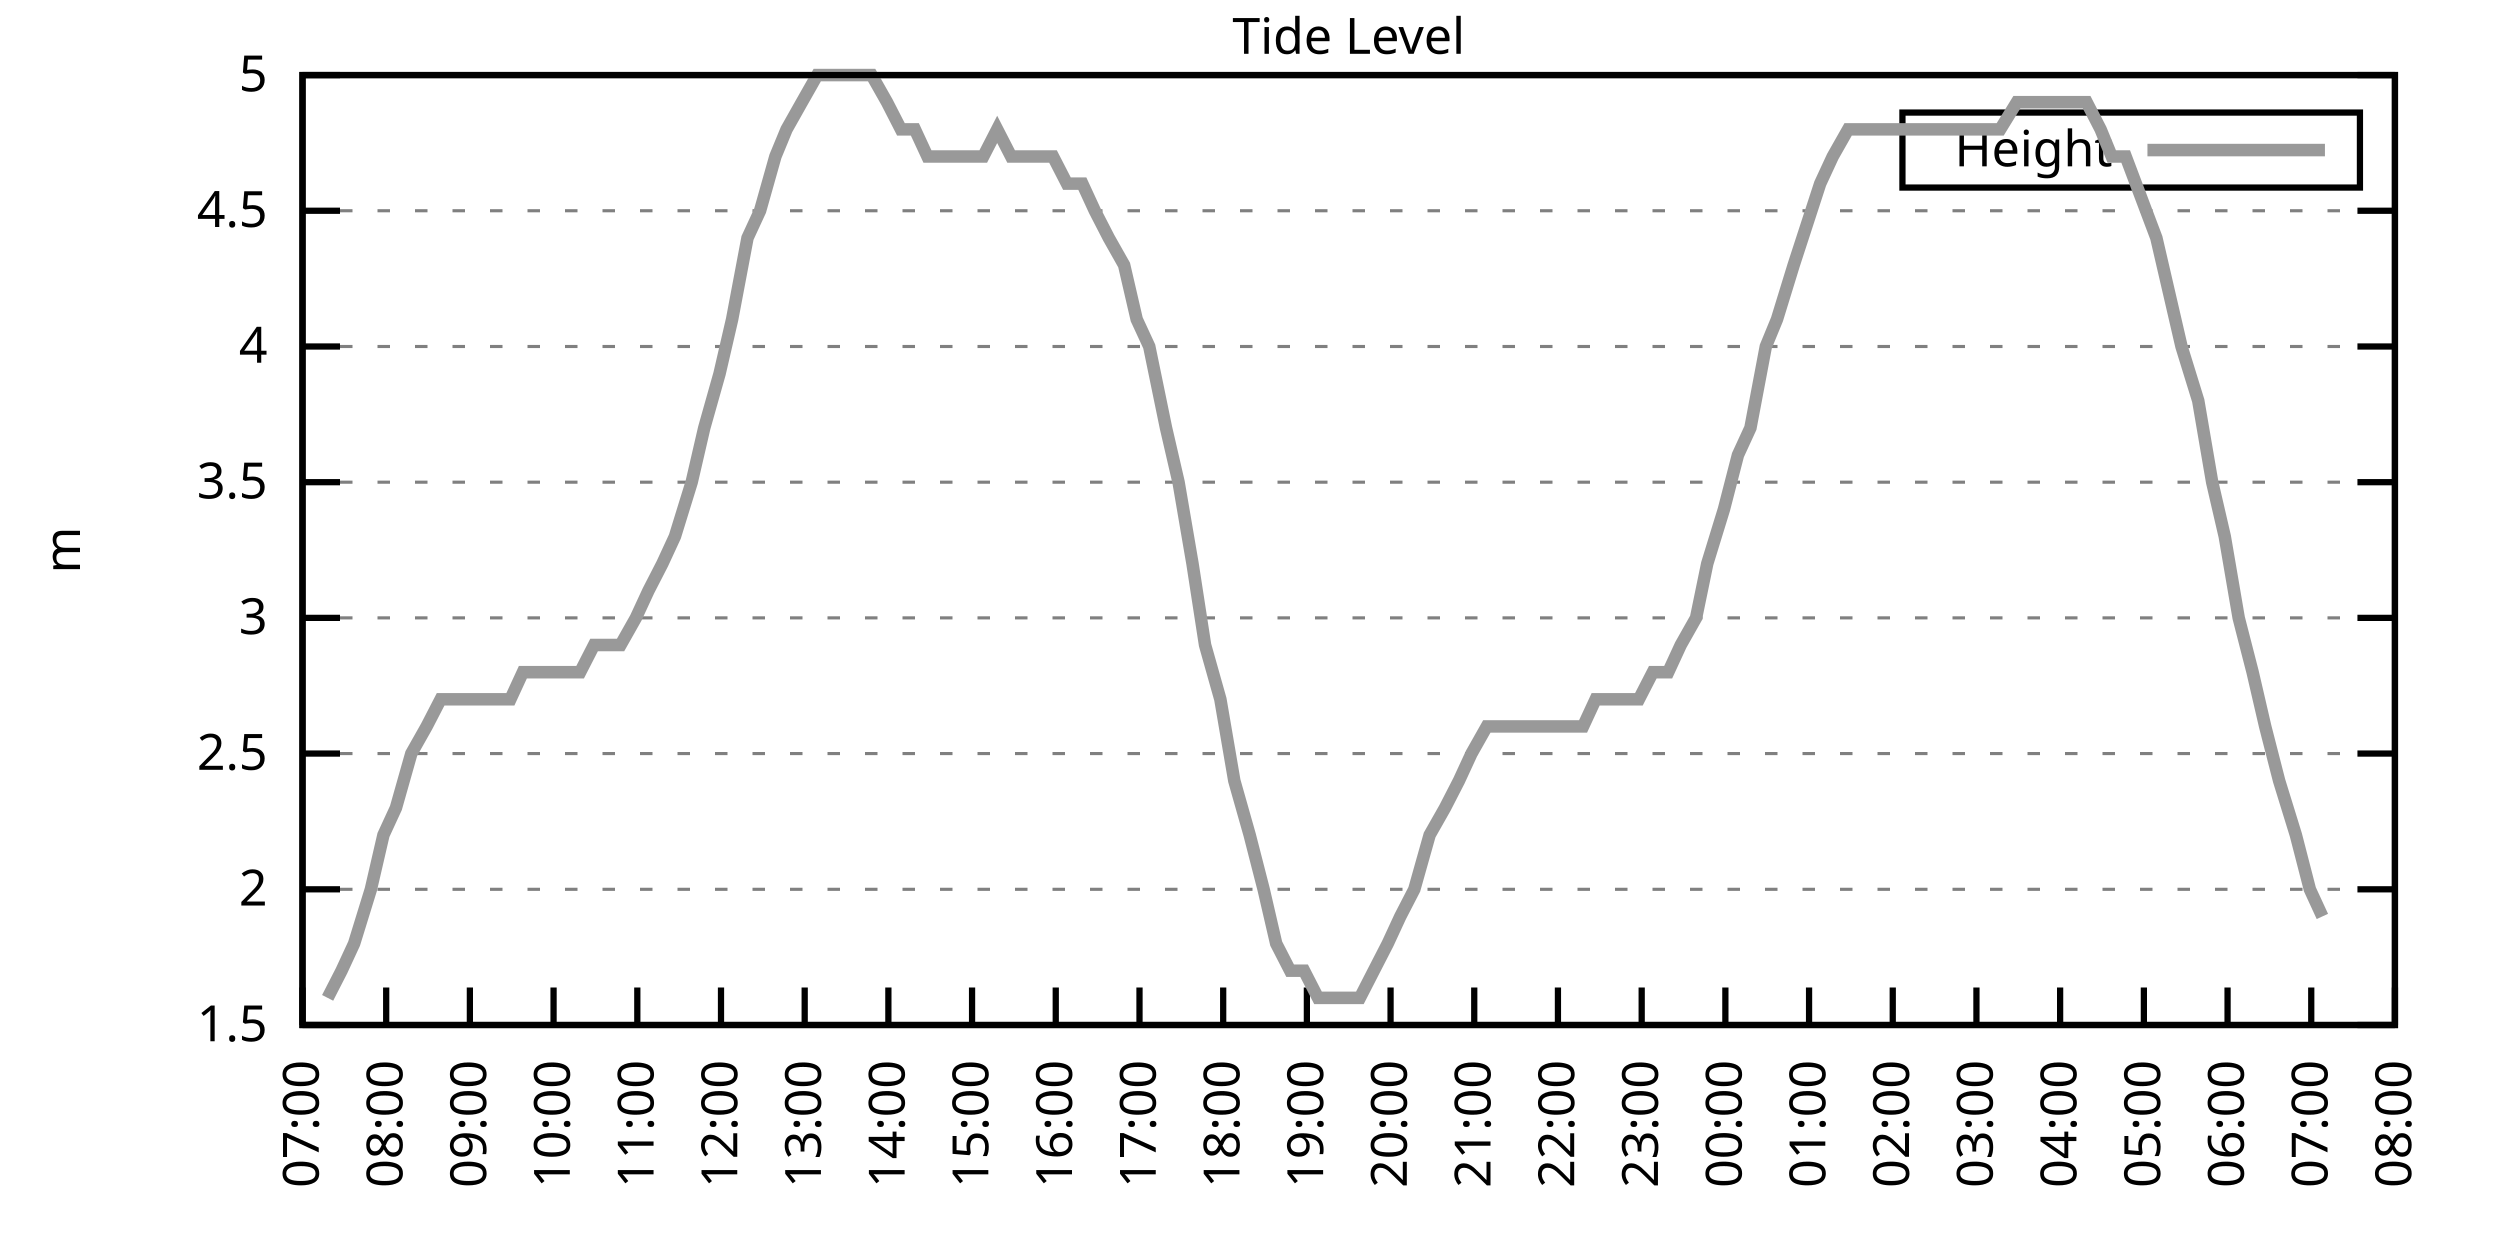
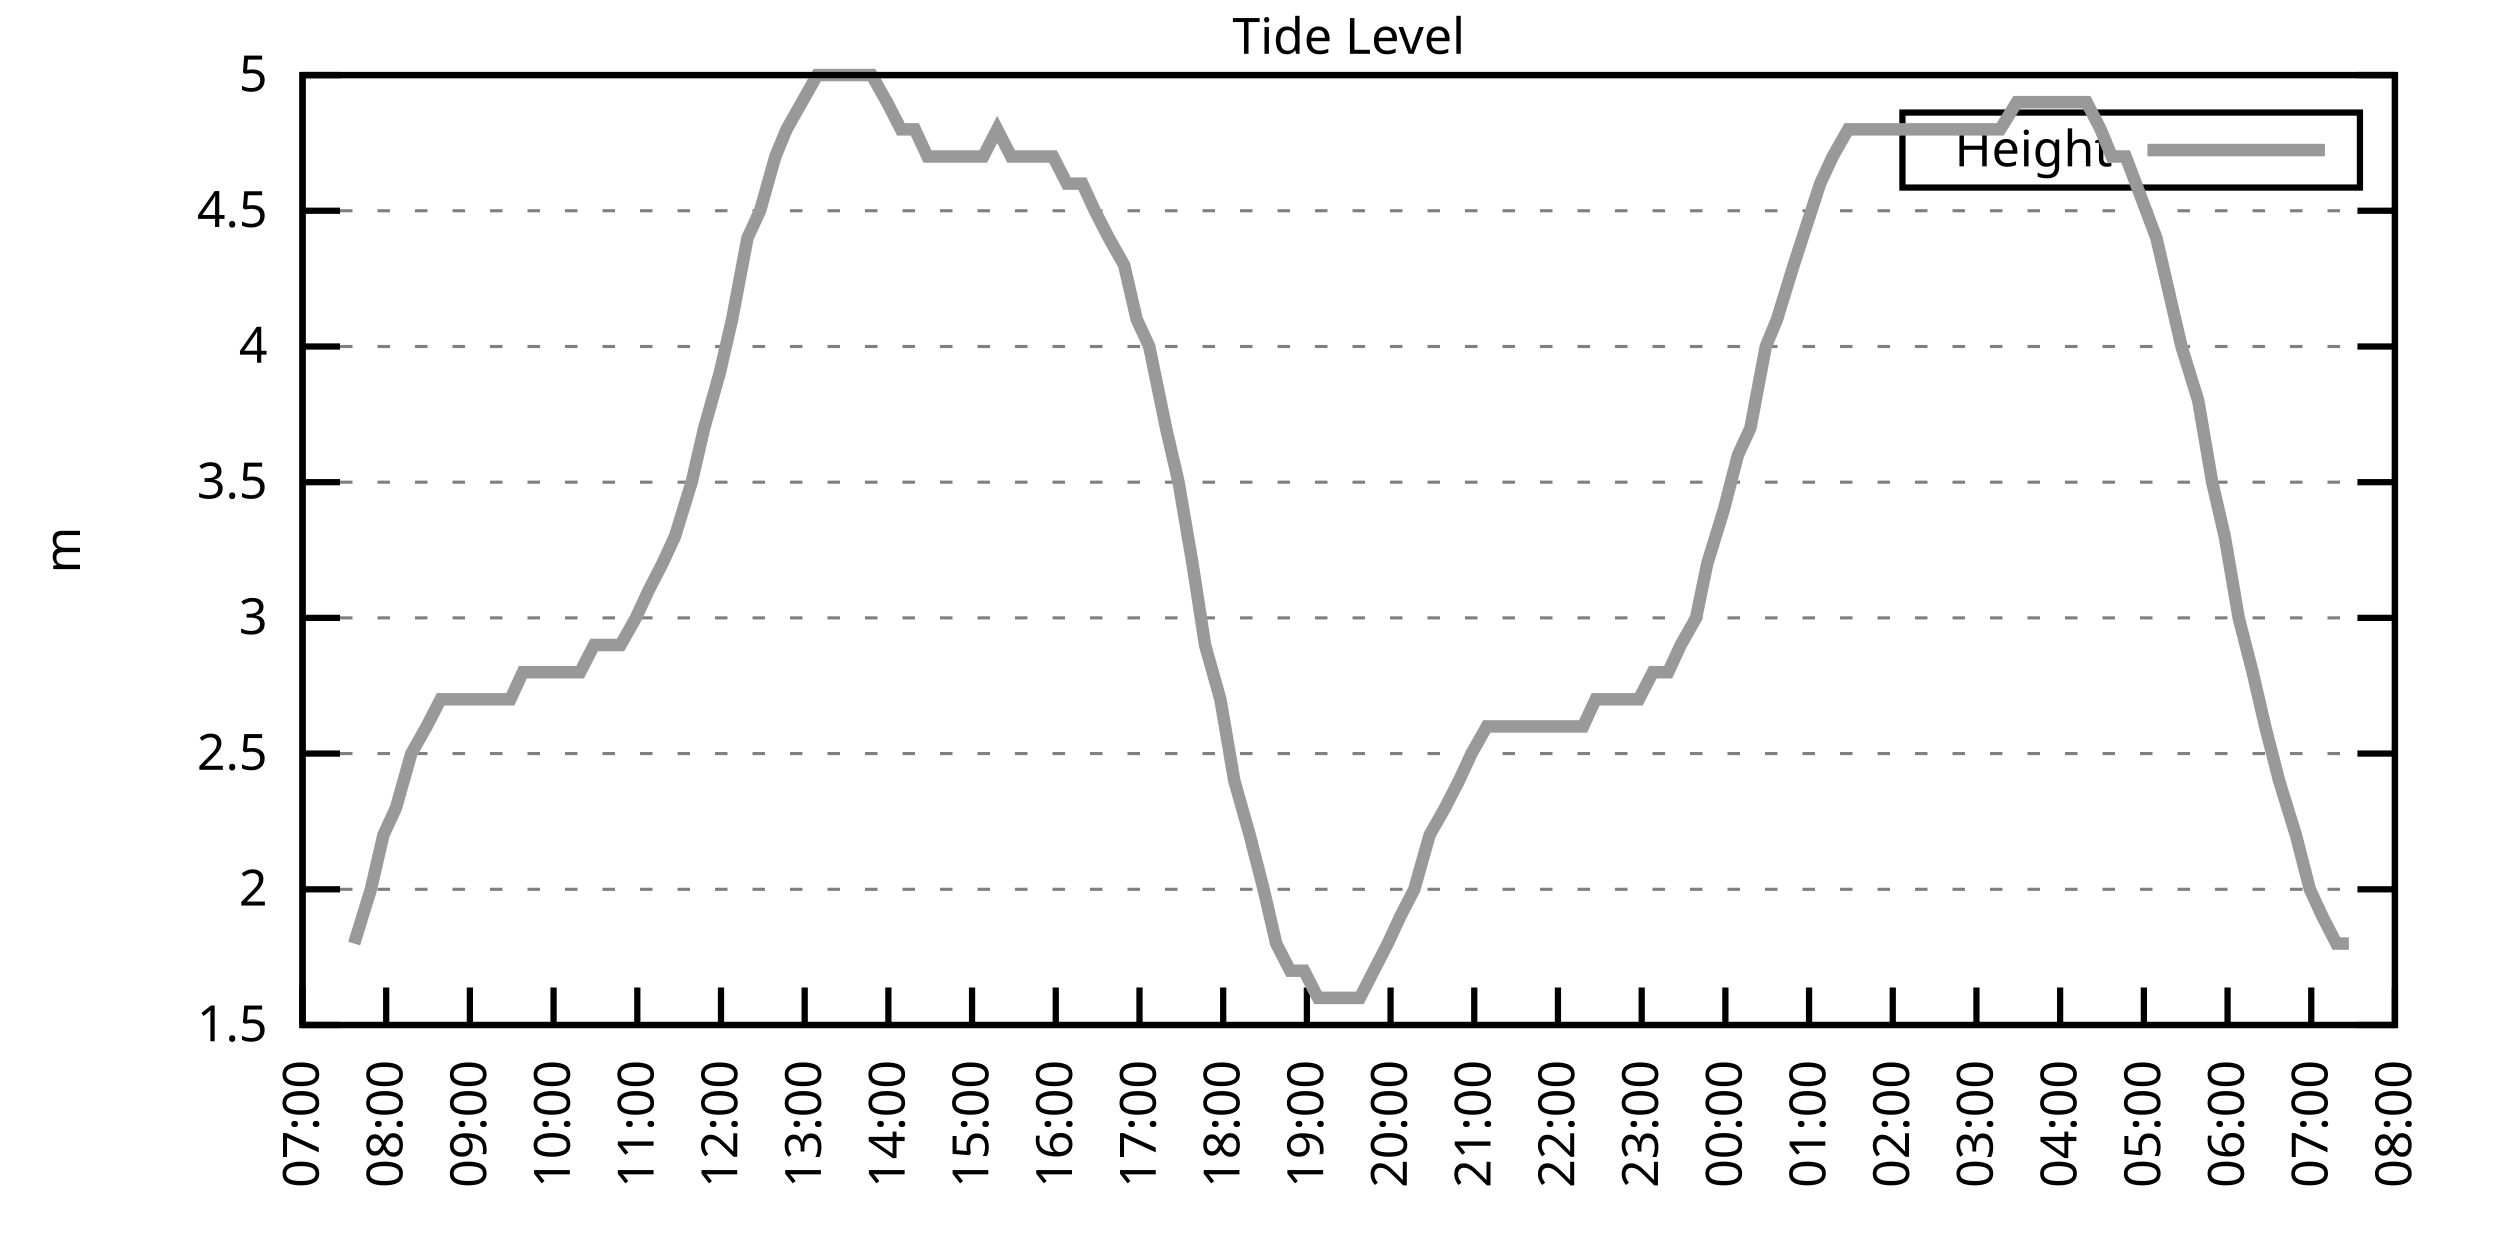
<svg xmlns="http://www.w3.org/2000/svg" xmlns:xlink="http://www.w3.org/1999/xlink" width="400" height="200" viewBox="0 0 400 200">
  <g id="gnuplot_canvas">
    <rect x="0" y="0" width="400" height="200" fill="none" />
    <defs>
      <circle id="gpDot" r="0.5" stroke-width="0.5" stroke="currentColor" />
      <path id="gpPt0" stroke-width="0.333" stroke="currentColor" d="M-1,0 h2 M0,-1 v2" />
      <path id="gpPt1" stroke-width="0.333" stroke="currentColor" d="M-1,-1 L1,1 M1,-1 L-1,1" />
      <path id="gpPt2" stroke-width="0.333" stroke="currentColor" d="M-1,0 L1,0 M0,-1 L0,1 M-1,-1 L1,1 M-1,1 L1,-1" />
      <rect id="gpPt3" stroke-width="0.333" stroke="currentColor" x="-1" y="-1" width="2" height="2" />
      <rect id="gpPt4" stroke-width="0.333" stroke="currentColor" fill="currentColor" x="-1" y="-1" width="2" height="2" />
      <circle id="gpPt5" stroke-width="0.333" stroke="currentColor" cx="0" cy="0" r="1" />
      <use xlink:href="#gpPt5" id="gpPt6" fill="currentColor" stroke="none" />
      <path id="gpPt7" stroke-width="0.333" stroke="currentColor" d="M0,-1.33 L-1.33,0.67 L1.33,0.67 z" />
      <use xlink:href="#gpPt7" id="gpPt8" fill="currentColor" stroke="none" />
      <use xlink:href="#gpPt7" id="gpPt9" stroke="currentColor" transform="rotate(180)" />
      <use xlink:href="#gpPt9" id="gpPt10" fill="currentColor" stroke="none" />
      <use xlink:href="#gpPt3" id="gpPt11" stroke="currentColor" transform="rotate(45)" />
      <use xlink:href="#gpPt11" id="gpPt12" fill="currentColor" stroke="none" />
      <path id="gpPt13" stroke-width="0.333" stroke="currentColor" d="M0,1.330 L1.265,0.411 L0.782,-1.067 L-0.782,-1.076 L-1.265,0.411 z" />
      <use xlink:href="#gpPt13" id="gpPt14" fill="currentColor" stroke="none" />
      <filter id="textbox" filterUnits="objectBoundingBox" x="0" y="0" height="1" width="1">
        <feFlood flood-color="white" flood-opacity="1" result="bgnd" />
        <feComposite in="SourceGraphic" in2="bgnd" operator="atop" />
      </filter>
      <filter id="greybox" filterUnits="objectBoundingBox" x="0" y="0" height="1" width="1">
        <feFlood flood-color="lightgrey" flood-opacity="1" result="grey" />
        <feComposite in="SourceGraphic" in2="grey" operator="atop" />
      </filter>
    </defs>
    <g fill="none" color="white" stroke="currentColor" stroke-width="1.00" stroke-linecap="butt" stroke-linejoin="miter">
</g>
    <g fill="none" color="black" stroke="currentColor" stroke-width="1.00" stroke-linecap="butt" stroke-linejoin="miter">
      <g stroke="none" shape-rendering="crispEdges">
        <polygon fill="rgb(255, 255, 255)" points="48.40,164.00 383.18,164.00 383.18,12.02 48.40,12.02 " />
      </g>
    </g>
    <g fill="none" color="black" stroke="currentColor" stroke-width="1.00" stroke-linecap="butt" stroke-linejoin="miter">
</g>
    <g fill="none" color="black" stroke="black" stroke-width="0.50" stroke-linecap="butt" stroke-linejoin="miter">
</g>
    <g fill="none" color="gray" stroke="currentColor" stroke-width="0.50" stroke-linecap="butt" stroke-linejoin="miter">
      <path stroke="gray" stroke-dasharray="2,4" class="gridline" d="M48.40,164.00 L383.19,164.00  " />
    </g>
    <g fill="none" color="gray" stroke="gray" stroke-width="1.00" stroke-linecap="butt" stroke-linejoin="miter">
</g>
    <g fill="none" color="black" stroke="currentColor" stroke-width="1.00" stroke-linecap="butt" stroke-linejoin="miter">
      <path stroke="black" d="M48.40,164.00 L54.40,164.00 M383.19,164.00 L377.19,164.00  " />
      <g transform="translate(42.80,166.60)" stroke="none" fill="black" font-family="Sans" font-size="8.00" text-anchor="end">
        <text>
          <tspan font-family="Sans"> 1.5</tspan>
        </text>
      </g>
    </g>
    <g fill="none" color="black" stroke="currentColor" stroke-width="1.00" stroke-linecap="butt" stroke-linejoin="miter">
</g>
    <g fill="none" color="black" stroke="black" stroke-width="0.50" stroke-linecap="butt" stroke-linejoin="miter">
</g>
    <g fill="none" color="gray" stroke="currentColor" stroke-width="0.50" stroke-linecap="butt" stroke-linejoin="miter">
      <path stroke="gray" stroke-dasharray="2,4" class="gridline" d="M48.40,142.29 L383.19,142.29  " />
    </g>
    <g fill="none" color="gray" stroke="gray" stroke-width="1.00" stroke-linecap="butt" stroke-linejoin="miter">
</g>
    <g fill="none" color="black" stroke="currentColor" stroke-width="1.00" stroke-linecap="butt" stroke-linejoin="miter">
      <path stroke="black" d="M48.40,142.29 L54.40,142.29 M383.19,142.29 L377.19,142.29  " />
      <g transform="translate(42.80,144.89)" stroke="none" fill="black" font-family="Sans" font-size="8.00" text-anchor="end">
        <text>
          <tspan font-family="Sans"> 2</tspan>
        </text>
      </g>
    </g>
    <g fill="none" color="black" stroke="currentColor" stroke-width="1.00" stroke-linecap="butt" stroke-linejoin="miter">
</g>
    <g fill="none" color="black" stroke="black" stroke-width="0.50" stroke-linecap="butt" stroke-linejoin="miter">
</g>
    <g fill="none" color="gray" stroke="currentColor" stroke-width="0.50" stroke-linecap="butt" stroke-linejoin="miter">
      <path stroke="gray" stroke-dasharray="2,4" class="gridline" d="M48.40,120.57 L383.19,120.57  " />
    </g>
    <g fill="none" color="gray" stroke="gray" stroke-width="1.00" stroke-linecap="butt" stroke-linejoin="miter">
</g>
    <g fill="none" color="black" stroke="currentColor" stroke-width="1.00" stroke-linecap="butt" stroke-linejoin="miter">
      <path stroke="black" d="M48.40,120.57 L54.40,120.57 M383.19,120.57 L377.19,120.57  " />
      <g transform="translate(42.80,123.17)" stroke="none" fill="black" font-family="Sans" font-size="8.00" text-anchor="end">
        <text>
          <tspan font-family="Sans"> 2.5</tspan>
        </text>
      </g>
    </g>
    <g fill="none" color="black" stroke="currentColor" stroke-width="1.00" stroke-linecap="butt" stroke-linejoin="miter">
</g>
    <g fill="none" color="black" stroke="black" stroke-width="0.50" stroke-linecap="butt" stroke-linejoin="miter">
</g>
    <g fill="none" color="gray" stroke="currentColor" stroke-width="0.50" stroke-linecap="butt" stroke-linejoin="miter">
      <path stroke="gray" stroke-dasharray="2,4" class="gridline" d="M48.40,98.86 L383.19,98.86  " />
    </g>
    <g fill="none" color="gray" stroke="gray" stroke-width="1.00" stroke-linecap="butt" stroke-linejoin="miter">
</g>
    <g fill="none" color="black" stroke="currentColor" stroke-width="1.00" stroke-linecap="butt" stroke-linejoin="miter">
      <path stroke="black" d="M48.40,98.86 L54.40,98.86 M383.19,98.86 L377.19,98.86  " />
      <g transform="translate(42.80,101.46)" stroke="none" fill="black" font-family="Sans" font-size="8.00" text-anchor="end">
        <text>
          <tspan font-family="Sans"> 3</tspan>
        </text>
      </g>
    </g>
    <g fill="none" color="black" stroke="currentColor" stroke-width="1.00" stroke-linecap="butt" stroke-linejoin="miter">
</g>
    <g fill="none" color="black" stroke="black" stroke-width="0.50" stroke-linecap="butt" stroke-linejoin="miter">
</g>
    <g fill="none" color="gray" stroke="currentColor" stroke-width="0.50" stroke-linecap="butt" stroke-linejoin="miter">
      <path stroke="gray" stroke-dasharray="2,4" class="gridline" d="M48.40,77.15 L383.19,77.15  " />
    </g>
    <g fill="none" color="gray" stroke="gray" stroke-width="1.00" stroke-linecap="butt" stroke-linejoin="miter">
</g>
    <g fill="none" color="black" stroke="currentColor" stroke-width="1.00" stroke-linecap="butt" stroke-linejoin="miter">
      <path stroke="black" d="M48.40,77.15 L54.40,77.15 M383.19,77.15 L377.19,77.15  " />
      <g transform="translate(42.80,79.75)" stroke="none" fill="black" font-family="Sans" font-size="8.00" text-anchor="end">
        <text>
          <tspan font-family="Sans"> 3.5</tspan>
        </text>
      </g>
    </g>
    <g fill="none" color="black" stroke="currentColor" stroke-width="1.00" stroke-linecap="butt" stroke-linejoin="miter">
</g>
    <g fill="none" color="black" stroke="black" stroke-width="0.50" stroke-linecap="butt" stroke-linejoin="miter">
</g>
    <g fill="none" color="gray" stroke="currentColor" stroke-width="0.50" stroke-linecap="butt" stroke-linejoin="miter">
      <path stroke="gray" stroke-dasharray="2,4" class="gridline" d="M48.40,55.44 L383.19,55.44  " />
    </g>
    <g fill="none" color="gray" stroke="gray" stroke-width="1.00" stroke-linecap="butt" stroke-linejoin="miter">
</g>
    <g fill="none" color="black" stroke="currentColor" stroke-width="1.00" stroke-linecap="butt" stroke-linejoin="miter">
      <path stroke="black" d="M48.40,55.44 L54.40,55.44 M383.19,55.44 L377.19,55.44  " />
      <g transform="translate(42.80,58.04)" stroke="none" fill="black" font-family="Sans" font-size="8.00" text-anchor="end">
        <text>
          <tspan font-family="Sans"> 4</tspan>
        </text>
      </g>
    </g>
    <g fill="none" color="black" stroke="currentColor" stroke-width="1.00" stroke-linecap="butt" stroke-linejoin="miter">
</g>
    <g fill="none" color="black" stroke="black" stroke-width="0.50" stroke-linecap="butt" stroke-linejoin="miter">
</g>
    <g fill="none" color="gray" stroke="currentColor" stroke-width="0.50" stroke-linecap="butt" stroke-linejoin="miter">
      <path stroke="gray" stroke-dasharray="2,4" class="gridline" d="M48.40,33.72 L383.19,33.72  " />
    </g>
    <g fill="none" color="gray" stroke="gray" stroke-width="1.00" stroke-linecap="butt" stroke-linejoin="miter">
</g>
    <g fill="none" color="black" stroke="currentColor" stroke-width="1.00" stroke-linecap="butt" stroke-linejoin="miter">
      <path stroke="black" d="M48.40,33.72 L54.40,33.72 M383.19,33.72 L377.19,33.72  " />
      <g transform="translate(42.80,36.32)" stroke="none" fill="black" font-family="Sans" font-size="8.00" text-anchor="end">
        <text>
          <tspan font-family="Sans"> 4.5</tspan>
        </text>
      </g>
    </g>
    <g fill="none" color="black" stroke="currentColor" stroke-width="1.00" stroke-linecap="butt" stroke-linejoin="miter">
</g>
    <g fill="none" color="black" stroke="black" stroke-width="0.50" stroke-linecap="butt" stroke-linejoin="miter">
</g>
    <g fill="none" color="gray" stroke="currentColor" stroke-width="0.50" stroke-linecap="butt" stroke-linejoin="miter">
      <path stroke="gray" stroke-dasharray="2,4" class="gridline" d="M48.40,12.01 L383.19,12.01  " />
    </g>
    <g fill="none" color="gray" stroke="gray" stroke-width="1.00" stroke-linecap="butt" stroke-linejoin="miter">
</g>
    <g fill="none" color="black" stroke="currentColor" stroke-width="1.00" stroke-linecap="butt" stroke-linejoin="miter">
      <path stroke="black" d="M48.40,12.01 L54.40,12.01 M383.19,12.01 L377.19,12.01  " />
      <g transform="translate(42.80,14.61)" stroke="none" fill="black" font-family="Sans" font-size="8.00" text-anchor="end">
        <text>
          <tspan font-family="Sans"> 5</tspan>
        </text>
      </g>
    </g>
    <g fill="none" color="black" stroke="currentColor" stroke-width="1.00" stroke-linecap="butt" stroke-linejoin="miter">
      <path stroke="black" d="M48.40,164.00 L48.40,158.00  " />
      <g transform="translate(51.00,169.60) rotate(270.00)" stroke="none" fill="black" font-family="Sans" font-size="8.00" text-anchor="end">
        <text>
          <tspan font-family="Sans">07:00</tspan>
        </text>
      </g>
    </g>
    <g fill="none" color="black" stroke="currentColor" stroke-width="1.00" stroke-linecap="butt" stroke-linejoin="miter">
      <path stroke="black" d="M61.79,164.00 L61.79,158.00  " />
      <g transform="translate(64.39,169.60) rotate(270.00)" stroke="none" fill="black" font-family="Sans" font-size="8.00" text-anchor="end">
        <text>
          <tspan font-family="Sans">08:00</tspan>
        </text>
      </g>
    </g>
    <g fill="none" color="black" stroke="currentColor" stroke-width="1.00" stroke-linecap="butt" stroke-linejoin="miter">
      <path stroke="black" d="M75.18,164.00 L75.18,158.00  " />
      <g transform="translate(77.78,169.60) rotate(270.00)" stroke="none" fill="black" font-family="Sans" font-size="8.00" text-anchor="end">
        <text>
          <tspan font-family="Sans">09:00</tspan>
        </text>
      </g>
    </g>
    <g fill="none" color="black" stroke="currentColor" stroke-width="1.00" stroke-linecap="butt" stroke-linejoin="miter">
      <path stroke="black" d="M88.57,164.00 L88.57,158.00  " />
      <g transform="translate(91.17,169.60) rotate(270.00)" stroke="none" fill="black" font-family="Sans" font-size="8.00" text-anchor="end">
        <text>
          <tspan font-family="Sans">10:00</tspan>
        </text>
      </g>
    </g>
    <g fill="none" color="black" stroke="currentColor" stroke-width="1.00" stroke-linecap="butt" stroke-linejoin="miter">
      <path stroke="black" d="M101.97,164.00 L101.97,158.00  " />
      <g transform="translate(104.57,169.60) rotate(270.00)" stroke="none" fill="black" font-family="Sans" font-size="8.00" text-anchor="end">
        <text>
          <tspan font-family="Sans">11:00</tspan>
        </text>
      </g>
    </g>
    <g fill="none" color="black" stroke="currentColor" stroke-width="1.00" stroke-linecap="butt" stroke-linejoin="miter">
      <path stroke="black" d="M115.36,164.00 L115.36,158.00  " />
      <g transform="translate(117.96,169.60) rotate(270.00)" stroke="none" fill="black" font-family="Sans" font-size="8.00" text-anchor="end">
        <text>
          <tspan font-family="Sans">12:00</tspan>
        </text>
      </g>
    </g>
    <g fill="none" color="black" stroke="currentColor" stroke-width="1.00" stroke-linecap="butt" stroke-linejoin="miter">
      <path stroke="black" d="M128.75,164.00 L128.75,158.00  " />
      <g transform="translate(131.35,169.60) rotate(270.00)" stroke="none" fill="black" font-family="Sans" font-size="8.00" text-anchor="end">
        <text>
          <tspan font-family="Sans">13:00</tspan>
        </text>
      </g>
    </g>
    <g fill="none" color="black" stroke="currentColor" stroke-width="1.00" stroke-linecap="butt" stroke-linejoin="miter">
      <path stroke="black" d="M142.14,164.00 L142.14,158.00  " />
      <g transform="translate(144.74,169.60) rotate(270.00)" stroke="none" fill="black" font-family="Sans" font-size="8.00" text-anchor="end">
        <text>
          <tspan font-family="Sans">14:00</tspan>
        </text>
      </g>
    </g>
    <g fill="none" color="black" stroke="currentColor" stroke-width="1.00" stroke-linecap="butt" stroke-linejoin="miter">
      <path stroke="black" d="M155.53,164.00 L155.53,158.00  " />
      <g transform="translate(158.13,169.60) rotate(270.00)" stroke="none" fill="black" font-family="Sans" font-size="8.00" text-anchor="end">
        <text>
          <tspan font-family="Sans">15:00</tspan>
        </text>
      </g>
    </g>
    <g fill="none" color="black" stroke="currentColor" stroke-width="1.00" stroke-linecap="butt" stroke-linejoin="miter">
      <path stroke="black" d="M168.92,164.00 L168.92,158.00  " />
      <g transform="translate(171.52,169.60) rotate(270.00)" stroke="none" fill="black" font-family="Sans" font-size="8.00" text-anchor="end">
        <text>
          <tspan font-family="Sans">16:00</tspan>
        </text>
      </g>
    </g>
    <g fill="none" color="black" stroke="currentColor" stroke-width="1.00" stroke-linecap="butt" stroke-linejoin="miter">
      <path stroke="black" d="M182.32,164.00 L182.32,158.00  " />
      <g transform="translate(184.92,169.60) rotate(270.00)" stroke="none" fill="black" font-family="Sans" font-size="8.00" text-anchor="end">
        <text>
          <tspan font-family="Sans">17:00</tspan>
        </text>
      </g>
    </g>
    <g fill="none" color="black" stroke="currentColor" stroke-width="1.00" stroke-linecap="butt" stroke-linejoin="miter">
      <path stroke="black" d="M195.71,164.00 L195.71,158.00  " />
      <g transform="translate(198.31,169.60) rotate(270.00)" stroke="none" fill="black" font-family="Sans" font-size="8.00" text-anchor="end">
        <text>
          <tspan font-family="Sans">18:00</tspan>
        </text>
      </g>
    </g>
    <g fill="none" color="black" stroke="currentColor" stroke-width="1.00" stroke-linecap="butt" stroke-linejoin="miter">
      <path stroke="black" d="M209.10,164.00 L209.10,158.00  " />
      <g transform="translate(211.70,169.60) rotate(270.00)" stroke="none" fill="black" font-family="Sans" font-size="8.00" text-anchor="end">
        <text>
          <tspan font-family="Sans">19:00</tspan>
        </text>
      </g>
    </g>
    <g fill="none" color="black" stroke="currentColor" stroke-width="1.00" stroke-linecap="butt" stroke-linejoin="miter">
      <path stroke="black" d="M222.49,164.00 L222.49,158.00  " />
      <g transform="translate(225.09,169.60) rotate(270.00)" stroke="none" fill="black" font-family="Sans" font-size="8.00" text-anchor="end">
        <text>
          <tspan font-family="Sans">20:00</tspan>
        </text>
      </g>
    </g>
    <g fill="none" color="black" stroke="currentColor" stroke-width="1.00" stroke-linecap="butt" stroke-linejoin="miter">
      <path stroke="black" d="M235.88,164.00 L235.88,158.00  " />
      <g transform="translate(238.48,169.60) rotate(270.00)" stroke="none" fill="black" font-family="Sans" font-size="8.00" text-anchor="end">
        <text>
          <tspan font-family="Sans">21:00</tspan>
        </text>
      </g>
    </g>
    <g fill="none" color="black" stroke="currentColor" stroke-width="1.00" stroke-linecap="butt" stroke-linejoin="miter">
      <path stroke="black" d="M249.27,164.00 L249.27,158.00  " />
      <g transform="translate(251.87,169.60) rotate(270.00)" stroke="none" fill="black" font-family="Sans" font-size="8.00" text-anchor="end">
        <text>
          <tspan font-family="Sans">22:00</tspan>
        </text>
      </g>
    </g>
    <g fill="none" color="black" stroke="currentColor" stroke-width="1.00" stroke-linecap="butt" stroke-linejoin="miter">
      <path stroke="black" d="M262.67,164.00 L262.67,158.00  " />
      <g transform="translate(265.27,169.60) rotate(270.00)" stroke="none" fill="black" font-family="Sans" font-size="8.00" text-anchor="end">
        <text>
          <tspan font-family="Sans">23:00</tspan>
        </text>
      </g>
    </g>
    <g fill="none" color="black" stroke="currentColor" stroke-width="1.00" stroke-linecap="butt" stroke-linejoin="miter">
      <path stroke="black" d="M276.06,164.00 L276.06,158.00  " />
      <g transform="translate(278.66,169.60) rotate(270.00)" stroke="none" fill="black" font-family="Sans" font-size="8.00" text-anchor="end">
        <text>
          <tspan font-family="Sans">00:00</tspan>
        </text>
      </g>
    </g>
    <g fill="none" color="black" stroke="currentColor" stroke-width="1.00" stroke-linecap="butt" stroke-linejoin="miter">
      <path stroke="black" d="M289.45,164.00 L289.45,158.00  " />
      <g transform="translate(292.05,169.60) rotate(270.00)" stroke="none" fill="black" font-family="Sans" font-size="8.00" text-anchor="end">
        <text>
          <tspan font-family="Sans">01:00</tspan>
        </text>
      </g>
    </g>
    <g fill="none" color="black" stroke="currentColor" stroke-width="1.00" stroke-linecap="butt" stroke-linejoin="miter">
      <path stroke="black" d="M302.84,164.00 L302.84,158.00  " />
      <g transform="translate(305.44,169.60) rotate(270.00)" stroke="none" fill="black" font-family="Sans" font-size="8.00" text-anchor="end">
        <text>
          <tspan font-family="Sans">02:00</tspan>
        </text>
      </g>
    </g>
    <g fill="none" color="black" stroke="currentColor" stroke-width="1.00" stroke-linecap="butt" stroke-linejoin="miter">
      <path stroke="black" d="M316.23,164.00 L316.23,158.00  " />
      <g transform="translate(318.83,169.60) rotate(270.00)" stroke="none" fill="black" font-family="Sans" font-size="8.00" text-anchor="end">
        <text>
          <tspan font-family="Sans">03:00</tspan>
        </text>
      </g>
    </g>
    <g fill="none" color="black" stroke="currentColor" stroke-width="1.00" stroke-linecap="butt" stroke-linejoin="miter">
      <path stroke="black" d="M329.62,164.00 L329.62,158.00  " />
      <g transform="translate(332.22,169.60) rotate(270.00)" stroke="none" fill="black" font-family="Sans" font-size="8.00" text-anchor="end">
        <text>
          <tspan font-family="Sans">04:00</tspan>
        </text>
      </g>
    </g>
    <g fill="none" color="black" stroke="currentColor" stroke-width="1.00" stroke-linecap="butt" stroke-linejoin="miter">
      <path stroke="black" d="M343.02,164.00 L343.02,158.00  " />
      <g transform="translate(345.62,169.60) rotate(270.00)" stroke="none" fill="black" font-family="Sans" font-size="8.00" text-anchor="end">
        <text>
          <tspan font-family="Sans">05:00</tspan>
        </text>
      </g>
    </g>
    <g fill="none" color="black" stroke="currentColor" stroke-width="1.00" stroke-linecap="butt" stroke-linejoin="miter">
      <path stroke="black" d="M356.41,164.00 L356.41,158.00  " />
      <g transform="translate(359.01,169.60) rotate(270.00)" stroke="none" fill="black" font-family="Sans" font-size="8.00" text-anchor="end">
        <text>
          <tspan font-family="Sans">06:00</tspan>
        </text>
      </g>
    </g>
    <g fill="none" color="black" stroke="currentColor" stroke-width="1.00" stroke-linecap="butt" stroke-linejoin="miter">
      <path stroke="black" d="M369.80,164.00 L369.80,158.00  " />
      <g transform="translate(372.40,169.60) rotate(270.00)" stroke="none" fill="black" font-family="Sans" font-size="8.00" text-anchor="end">
        <text>
          <tspan font-family="Sans">07:00</tspan>
        </text>
      </g>
    </g>
    <g fill="none" color="black" stroke="currentColor" stroke-width="1.00" stroke-linecap="butt" stroke-linejoin="miter">
      <path stroke="black" d="M383.19,164.00 L383.19,158.00  " />
      <g transform="translate(385.79,169.60) rotate(270.00)" stroke="none" fill="black" font-family="Sans" font-size="8.00" text-anchor="end">
        <text>
          <tspan font-family="Sans">08:00</tspan>
        </text>
      </g>
    </g>
    <g fill="none" color="black" stroke="currentColor" stroke-width="1.00" stroke-linecap="butt" stroke-linejoin="miter">
</g>
    <g fill="none" color="black" stroke="currentColor" stroke-width="1.00" stroke-linecap="butt" stroke-linejoin="miter">
      <path stroke="black" d="M48.40,12.01 L48.40,164.00 L383.19,164.00 L383.19,12.01 L48.40,12.01 Z  " />
    </g>
    <g fill="none" color="black" stroke="currentColor" stroke-width="1.00" stroke-linecap="butt" stroke-linejoin="miter">
</g>
    <g fill="none" color="black" stroke="currentColor" stroke-width="1.00" stroke-linecap="butt" stroke-linejoin="miter">
      <path stroke="black" d="M304.39,30.01 L304.39,18.01 L377.59,18.01 L377.59,30.01 L304.39,30.01 Z  " />
    </g>
    <g id="Tide_level_plot_1">
      <g fill="none" color="white" stroke="black" stroke-width="2.00" stroke-linecap="butt" stroke-linejoin="miter">
</g>
      <g fill="none" color="black" stroke="currentColor" stroke-width="2.00" stroke-linecap="butt" stroke-linejoin="miter">
        <g transform="translate(337.99,26.61)" stroke="none" fill="black" font-family="Sans" font-size="8.00" text-anchor="end">
          <text>
            <tspan font-family="Sans">Height</tspan>
          </text>
        </g>
      </g>
      <g fill="none" color="black" stroke="currentColor" stroke-width="2.00" stroke-linecap="butt" stroke-linejoin="miter">
-         <path stroke="rgb(153, 153, 153)" d="M343.59,24.01 L371.99,24.01 M52.42,159.66 L54.65,155.31 L56.66,150.97 L59.34,142.29 L61.35,133.60 L63.35,129.26   L65.81,120.57 L68.26,116.23 L70.50,111.89 L72.50,111.89 L74.74,111.89 L77.19,111.89 L79.20,111.89 L81.66,111.89   L83.66,107.55 L85.90,107.55 L87.91,107.55 L90.36,107.55 L92.82,107.55 L95.05,103.20 L97.06,103.20 L99.29,103.20   L101.74,98.86 L103.75,94.52 L105.98,90.18 L107.99,85.83 L110.67,77.15 L112.68,68.46 L115.13,59.78 L117.14,51.09   L119.60,38.07 L121.61,33.72 L124.06,25.04 L125.85,20.70 L128.30,16.35 L130.76,12.01 L132.99,12.01 L134.78,12.01   L137.45,12.01 L139.46,12.01 L141.92,16.35 L144.15,20.70 L146.38,20.70 L148.39,25.04 L150.40,25.04 L153.08,25.04   L155.09,25.04 L157.32,25.04 L159.55,20.70 L161.78,25.04 L164.24,25.04 L166.47,25.04 L168.48,25.04 L170.71,29.38   L173.17,29.38 L175.17,33.72 L177.41,38.07 L179.86,42.41 L181.87,51.09 L183.88,55.44 L186.56,68.46 L188.57,77.15   L190.80,90.18 L192.81,103.20 L195.26,111.89 L197.49,124.92 L199.95,133.60 L202.18,142.29 L204.19,150.97 L206.42,155.31   L208.65,155.31 L210.88,159.66 L213.34,159.66 L215.57,159.66 L217.58,159.66 L219.81,155.31 L222.04,150.97 L224.05,146.63   L226.29,142.29 L228.74,133.60 L231.20,129.26 L233.43,124.92 L235.44,120.57 L237.89,116.23 L239.90,116.23 L241.91,116.23   L244.59,116.23 L246.82,116.23 L249.05,116.23 L251.28,116.23 L253.29,116.23 L255.30,111.89 L257.98,111.89 L260.21,111.89   L262.22,111.89 L264.45,107.55 L266.91,107.55 L268.92,103.20 L271.37,98.86 L273.16,90.18 L275.83,81.49 L278.07,72.81   L280.07,68.46 L282.53,55.44 L284.32,51.09 L286.99,42.41 L291.23,29.38 L293.24,25.04 L295.70,20.70 L298.15,20.70   L300.16,20.70 L302.17,20.70 L303.96,20.70 L307.08,20.70 L308.87,20.70 L311.54,20.70 L313.78,20.70 L315.56,20.70   L318.24,20.70 L320.03,20.70 L322.70,16.35 L324.94,16.35 L326.72,16.35 L328.95,16.35 L331.41,16.35 L333.86,16.35   L336.10,20.70 L337.88,25.04 L340.11,25.04 L345.02,38.07 L347.03,46.75 L349.04,55.44 L351.72,64.12 L353.95,77.15   L355.96,85.83 L358.19,98.86 L360.42,107.55 L362.43,116.23 L364.66,124.92 L367.34,133.60 L369.58,142.29 L371.58,146.63    " />
+         <path stroke="rgb(153, 153, 153)" d="M343.59,24.01 L371.99,24.01 M56.66,150.97 L59.34,142.29 L61.35,133.60 L63.35,129.26 L65.81,120.57 L68.26,116.23   L70.50,111.89 L72.50,111.89 L74.74,111.89 L77.19,111.89 L79.20,111.89 L81.66,111.89 L83.66,107.55 L85.90,107.55   L87.91,107.55 L90.36,107.55 L92.82,107.55 L95.05,103.20 L97.06,103.20 L99.29,103.20 L101.74,98.86 L103.75,94.52   L105.98,90.18 L107.99,85.83 L110.67,77.15 L112.68,68.46 L115.13,59.78 L117.14,51.09 L119.60,38.07 L121.61,33.72   L124.06,25.04 L125.85,20.70 L128.30,16.35 L130.76,12.01 L132.99,12.01 L134.78,12.01 L137.45,12.01 L139.46,12.01   L141.92,16.35 L144.15,20.70 L146.38,20.70 L148.39,25.04 L150.40,25.04 L153.08,25.04 L155.09,25.04 L157.32,25.04   L159.55,20.70 L161.78,25.04 L164.24,25.04 L166.47,25.04 L168.48,25.04 L170.71,29.38 L173.17,29.38 L175.17,33.72   L177.41,38.07 L179.86,42.41 L181.87,51.09 L183.88,55.44 L186.56,68.46 L188.57,77.15 L190.80,90.18 L192.81,103.20   L195.26,111.89 L197.49,124.92 L199.95,133.60 L202.18,142.29 L204.19,150.97 L206.42,155.31 L208.65,155.31 L210.88,159.66   L213.34,159.66 L215.57,159.66 L217.58,159.66 L219.81,155.31 L222.04,150.97 L224.05,146.63 L226.29,142.29 L228.74,133.60   L231.20,129.26 L233.43,124.92 L235.44,120.57 L237.89,116.23 L239.90,116.23 L241.91,116.23 L244.59,116.23 L246.82,116.23   L249.05,116.23 L251.28,116.23 L253.29,116.23 L255.30,111.89 L257.98,111.89 L260.21,111.89 L262.22,111.89 L264.45,107.55   L266.91,107.55 L268.92,103.20 L271.37,98.86 L273.16,90.18 L275.83,81.49 L278.07,72.81 L280.07,68.46 L282.53,55.44   L284.32,51.09 L286.99,42.41 L291.23,29.38 L293.24,25.04 L295.70,20.70 L298.15,20.70 L300.16,20.70 L302.17,20.70   L303.96,20.70 L307.08,20.70 L308.87,20.70 L311.54,20.70 L313.78,20.70 L315.56,20.70 L318.24,20.70 L320.03,20.70   L322.70,16.35 L324.94,16.35 L326.72,16.35 L328.95,16.35 L331.41,16.35 L333.86,16.35 L336.10,20.70 L337.88,25.04   L340.11,25.04 L345.02,38.07 L347.03,46.75 L349.04,55.44 L351.72,64.12 L353.95,77.15 L355.96,85.83 L358.19,98.86   L360.42,107.55 L362.43,116.23 L364.66,124.92 L367.34,133.60 L369.58,142.29 L371.58,146.63 L373.82,150.97 L375.82,150.97    " />
      </g>
    </g>
    <g fill="none" color="black" stroke="currentColor" stroke-width="2.00" stroke-linecap="butt" stroke-linejoin="miter">
</g>
    <g fill="none" color="black" stroke="black" stroke-width="1.00" stroke-linecap="butt" stroke-linejoin="miter">
</g>
    <g fill="none" color="black" stroke="currentColor" stroke-width="1.00" stroke-linecap="butt" stroke-linejoin="miter">
      <path stroke="black" d="M48.40,12.01 L48.40,164.00 L383.19,164.00 L383.19,12.01 L48.40,12.01 Z  " />
      <g transform="translate(12.80,88.01) rotate(270.00)" stroke="none" fill="black" font-family="Sans" font-size="8.00" text-anchor="middle">
        <text>
          <tspan font-family="Sans">m</tspan>
        </text>
      </g>
    </g>
    <g fill="none" color="black" stroke="currentColor" stroke-width="1.00" stroke-linecap="butt" stroke-linejoin="miter">
</g>
    <g fill="none" color="black" stroke="currentColor" stroke-width="1.00" stroke-linecap="butt" stroke-linejoin="miter">
      <g transform="translate(215.79,8.61)" stroke="none" fill="black" font-family="Sans" font-size="8.00" text-anchor="middle">
        <text>
          <tspan font-family="Sans">Tide Level</tspan>
        </text>
      </g>
    </g>
    <g fill="none" color="black" stroke="currentColor" stroke-width="1.00" stroke-linecap="butt" stroke-linejoin="miter">
</g>
  </g>
</svg>
